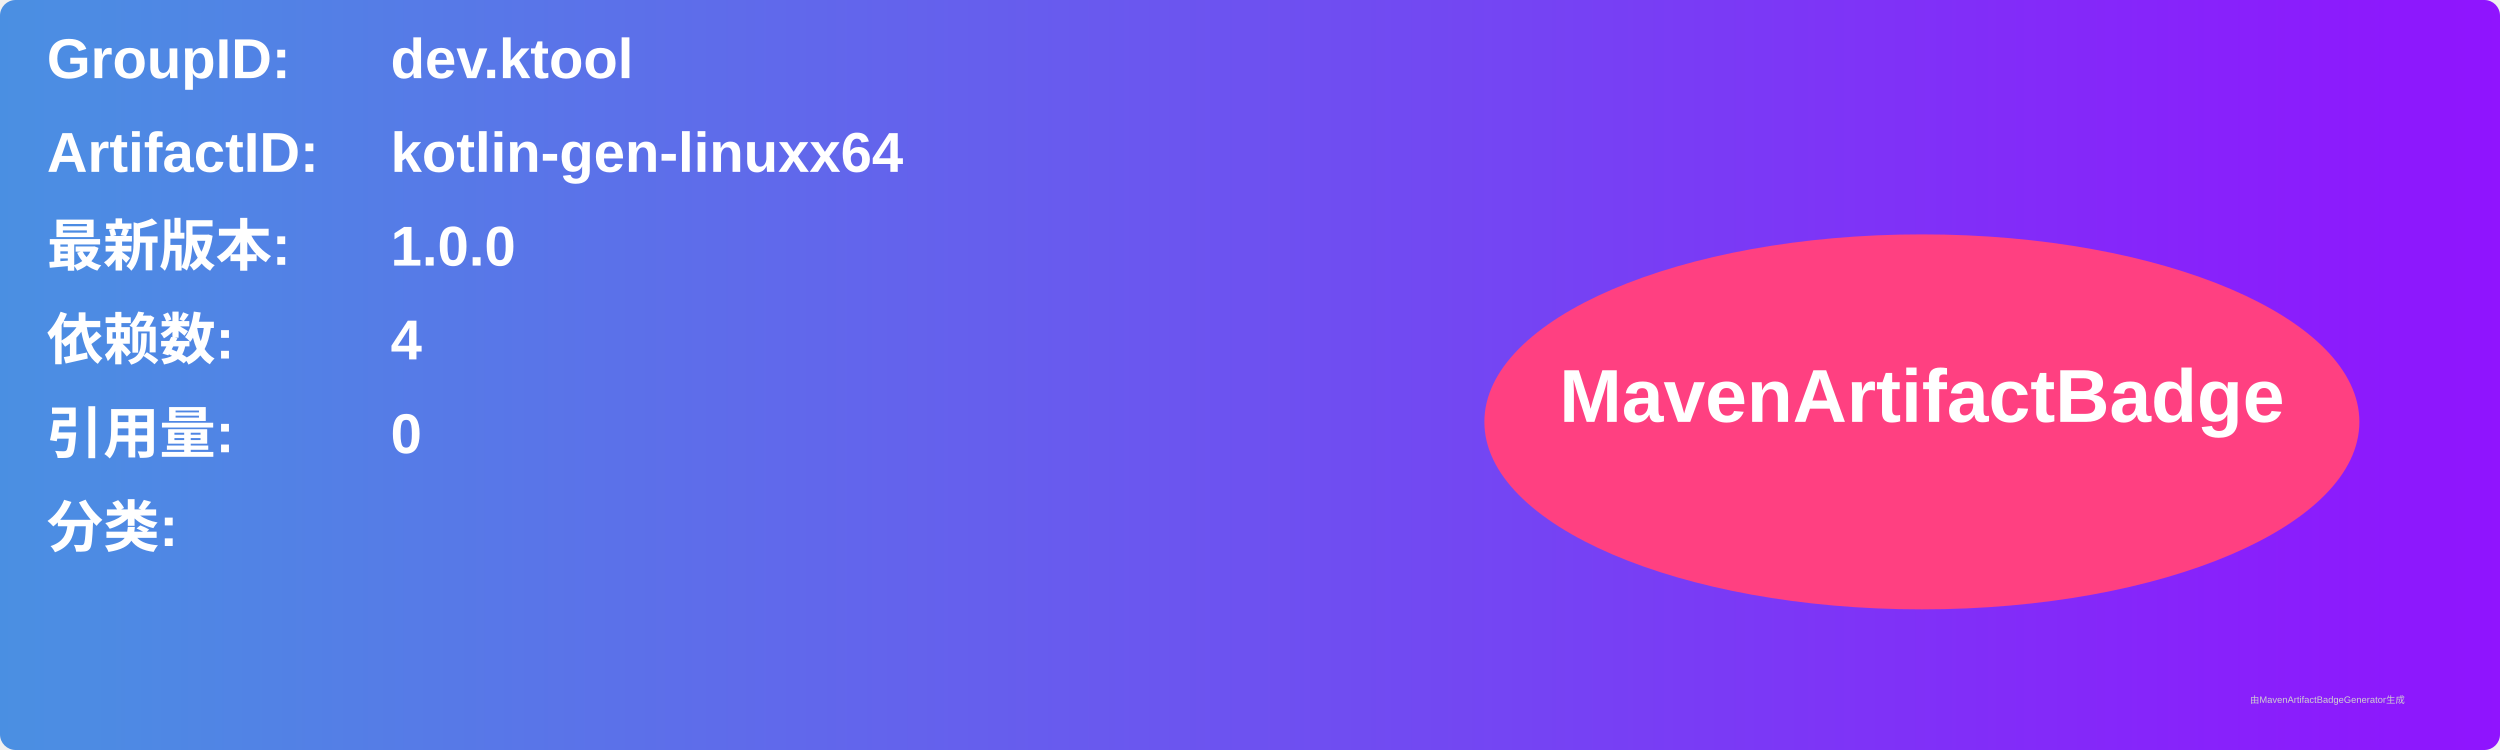
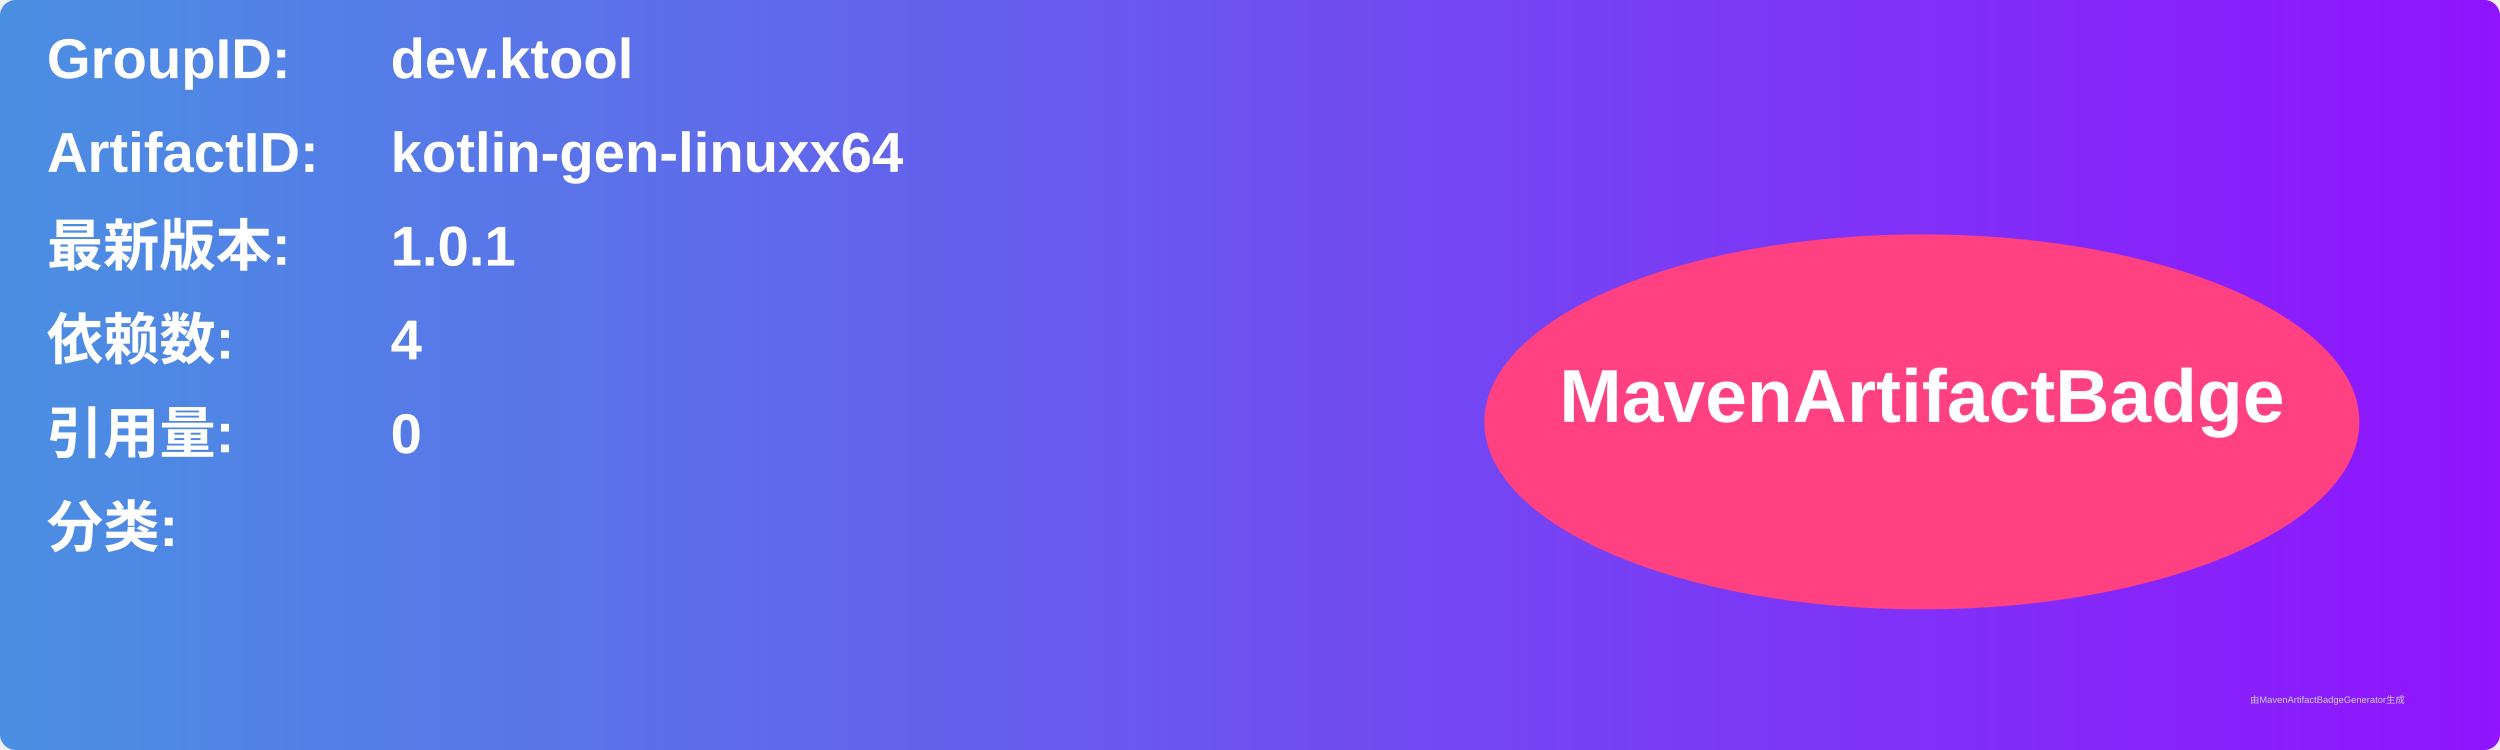
<svg xmlns="http://www.w3.org/2000/svg" width="800" height="240" viewBox="0 0 800 240">
  <linearGradient id="grad" x1="0%" y1="0%" x2="100%" y2="0%">
    <stop offset="0%" stop-color="#4a90e2" />
    <stop offset="100%" stop-color="#9013fe" />
  </linearGradient>
  <rect width="100%" height="100%" rx="5" ry="5" fill="url(#grad)" />
  <g transform="translate(15, 15)">
    <text x="0" y="10" font-family="Arial" font-size="18" fill="white" font-weight="bold" width="260">GroupID:</text>
    <text x="110" y="10" font-family="Arial" font-size="18" fill="white" font-weight="bold" width="460">dev.ktool</text>
    <text x="0" y="40" font-family="Arial" font-size="18" fill="white" font-weight="bold" width="260">ArtifactID:</text>
    <text x="110" y="40" font-family="Arial" font-size="18" fill="white" font-weight="bold" width="460">kotlin-gen-linuxx64</text>
    <text x="0" y="70" font-family="Arial" font-size="18" fill="white" font-weight="bold">最新版本:</text>
    <text x="110" y="70" font-family="Arial" font-size="18" fill="white" font-weight="bold">
-       <tspan font-weight="bold">1.0.0</tspan>
+       <tspan font-weight="bold">1.0.1</tspan>
    </text>
    <text x="0" y="100" font-family="Arial" font-size="18" fill="white" font-weight="bold">依赖数: </text>
    <text x="110" y="100" font-family="Arial" font-size="18" fill="white">
      <tspan font-weight="bold">4</tspan>
    </text>
    <text x="0" y="130" font-family="Arial" font-size="18" fill="white" font-weight="bold">引用量: </text>
    <text x="110" y="130" font-family="Arial" font-size="18" fill="white">
      <tspan font-weight="bold">0</tspan>
    </text>
    <text x="0" y="160" font-family="Arial" font-size="18" fill="white" font-weight="bold">分类:</text>
    <text x="10" y="190" font-family="Arial" font-size="10" fill="white">
      <tspan font-weight="bold" />
    </text>
    <ellipse cx="600" cy="120" rx="140" ry="60" fill="#ff4081" />
    <text x="600" y="120" text-anchor="middle" font-family="Arial" font-size="24" fill="white" font-weight="bold">MavenArtifactBadge</text>
  </g>
  <text x="720" y="225" font-family="Arial" font-size="3" fill="#d0d0d0">由MavenArtifactBadgeGenerator生成</text>
</svg>
